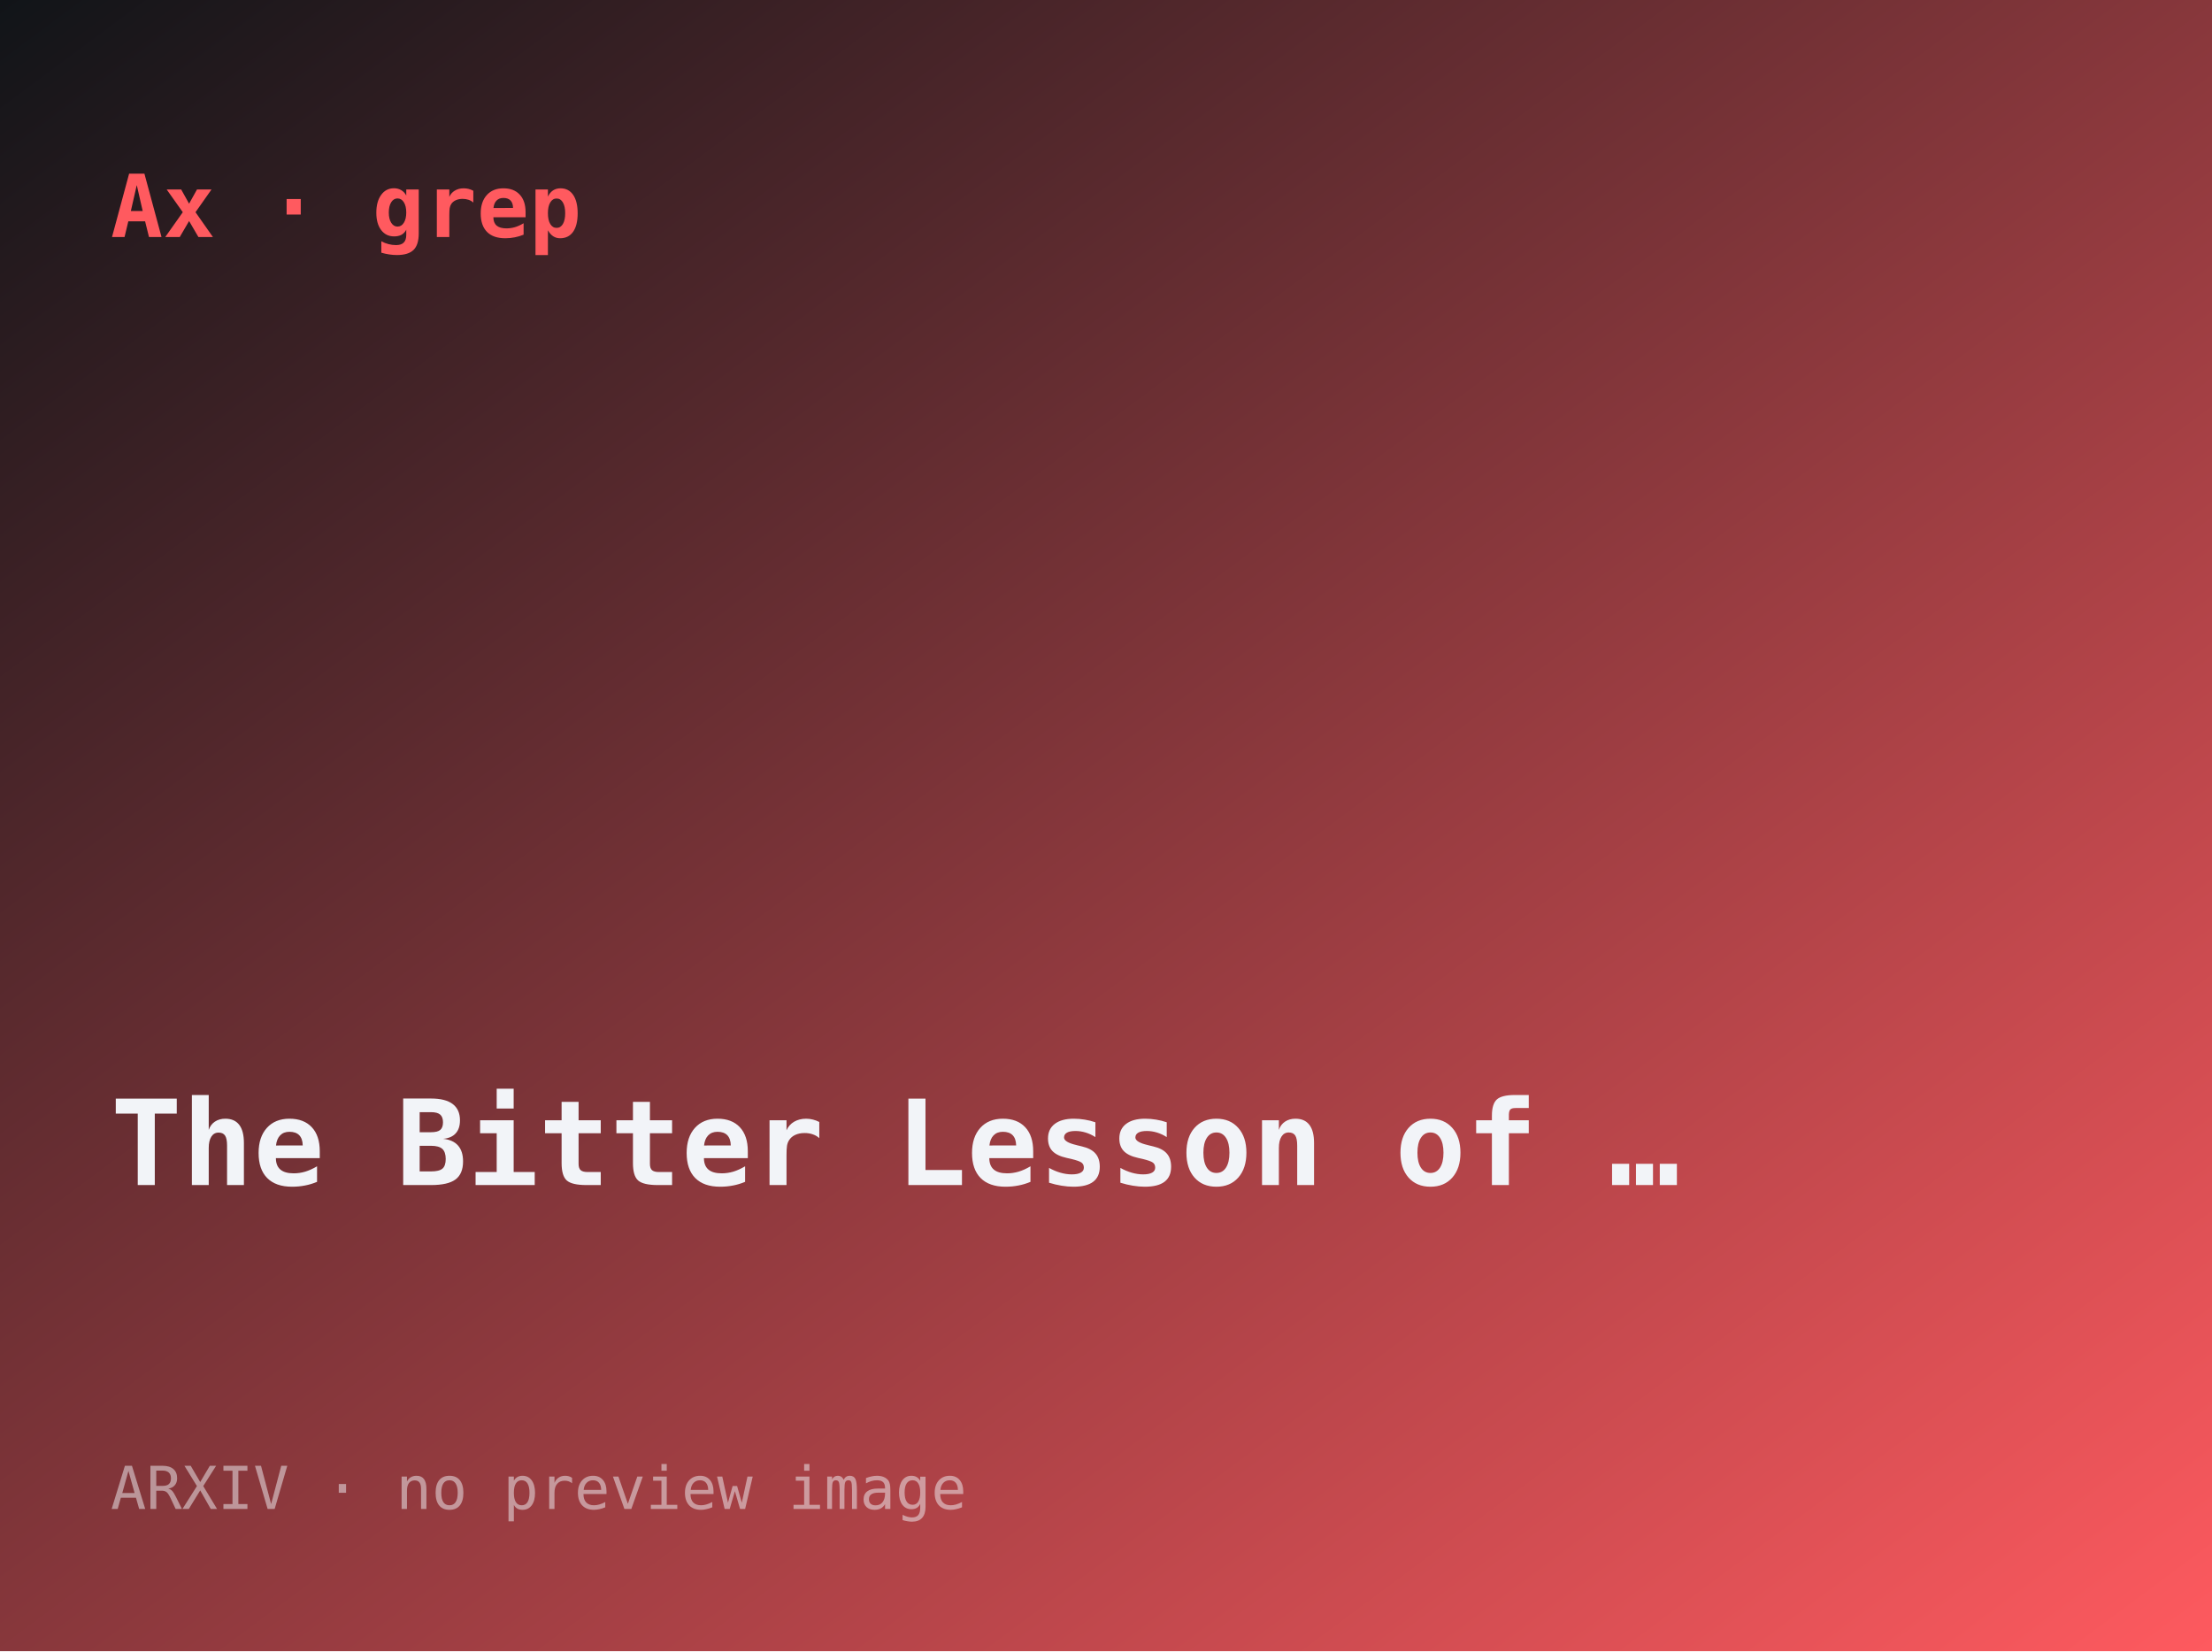
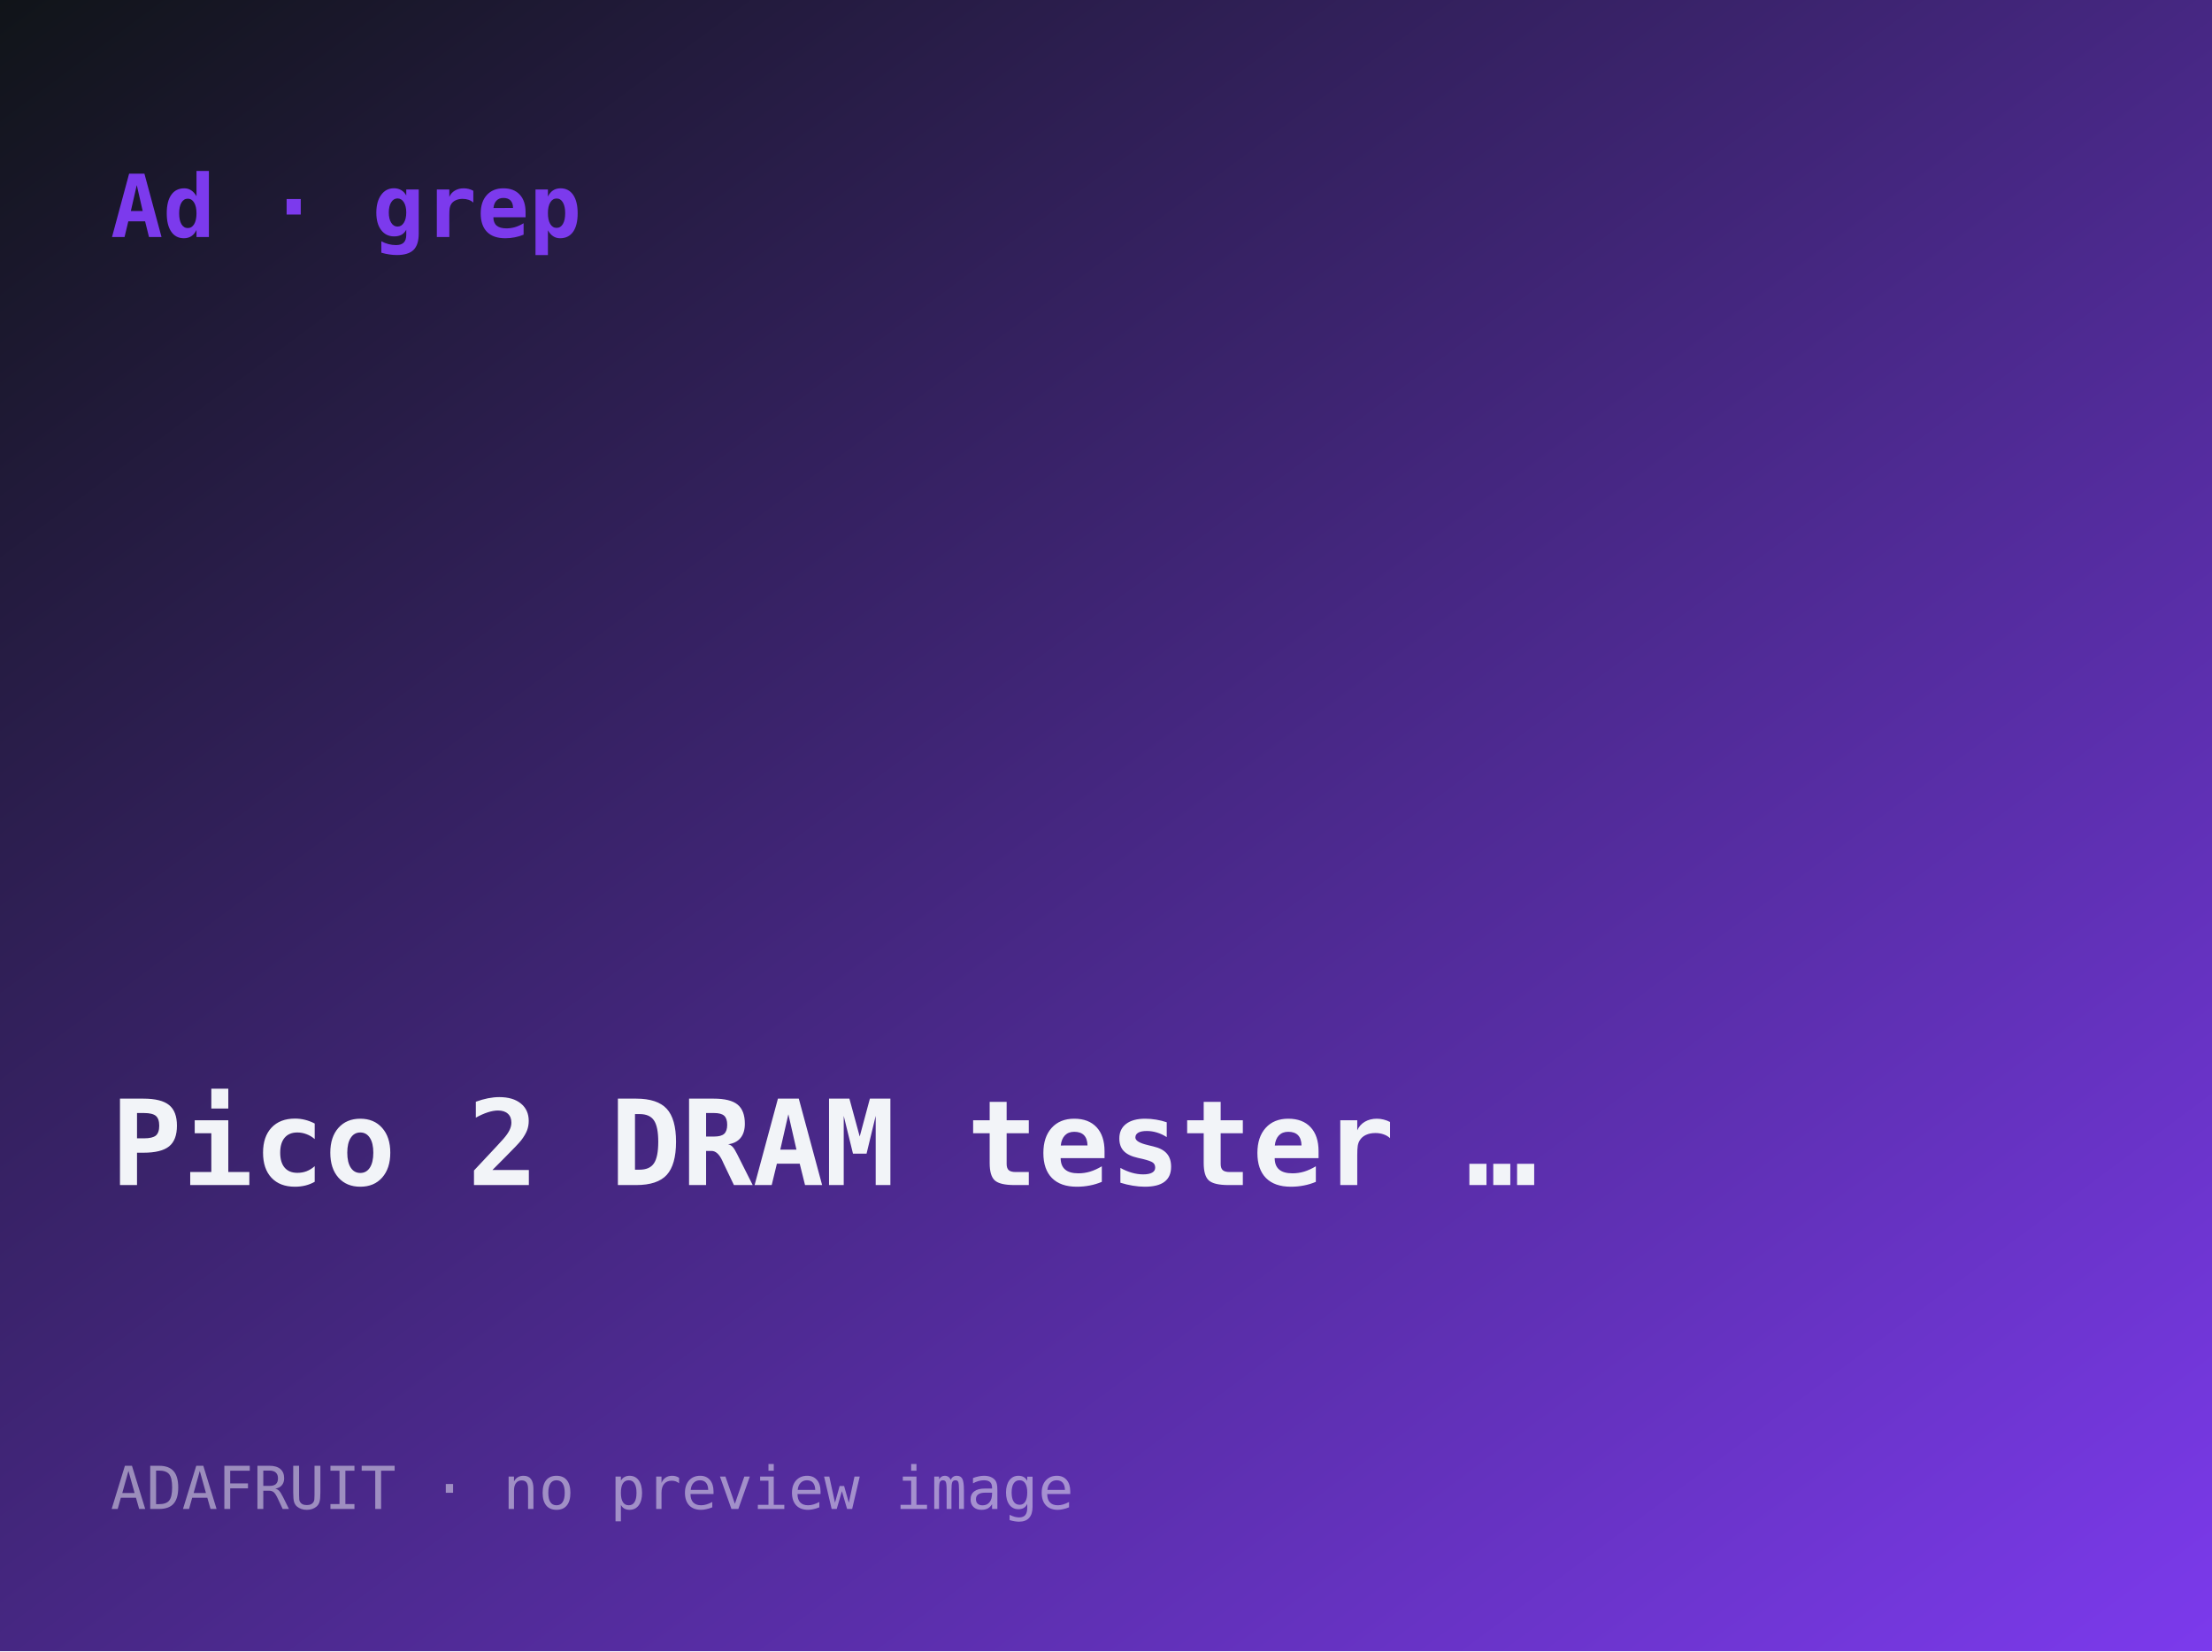
- <svg xmlns="http://www.w3.org/2000/svg" width="560" height="418" viewBox="0 0 560 418" role="img" aria-label="The Bitter Lesson of Tool Calling">
+ <svg xmlns="http://www.w3.org/2000/svg" width="560" height="418" viewBox="0 0 560 418" role="img" aria-label="Pico 2 DRAM tester for Commodore and Spectrum chips">
  <defs>
    <linearGradient id="g" x1="0" y1="0" x2="1" y2="1">
      <stop offset="0" stop-color="#101418" />
-       <stop offset="1" stop-color="#ff5a5f" />
+       <stop offset="1" stop-color="#7c3aed" />
    </linearGradient>
  </defs>
  <rect width="560" height="418" fill="url(#g)" />
-   <text x="28" y="60" font-family="ui-monospace,monospace" font-size="22" fill="#ff5a5f" font-weight="700">Ax · grep</text>
-   <text x="28" y="300" font-family="ui-monospace,monospace" font-size="30" fill="#f2f4f8" font-weight="600">The Bitter Lesson of …</text>
-   <text x="28" y="382" font-family="ui-monospace,monospace" font-size="15" fill="rgba(242,244,248,.5)">ARXIV · no preview image</text>
+   <text x="28" y="60" font-family="ui-monospace,monospace" font-size="22" fill="#7c3aed" font-weight="700">Ad · grep</text>
+   <text x="28" y="300" font-family="ui-monospace,monospace" font-size="30" fill="#f2f4f8" font-weight="600">Pico 2 DRAM tester …</text>
+   <text x="28" y="382" font-family="ui-monospace,monospace" font-size="15" fill="rgba(242,244,248,.5)">ADAFRUIT · no preview image</text>
</svg>
